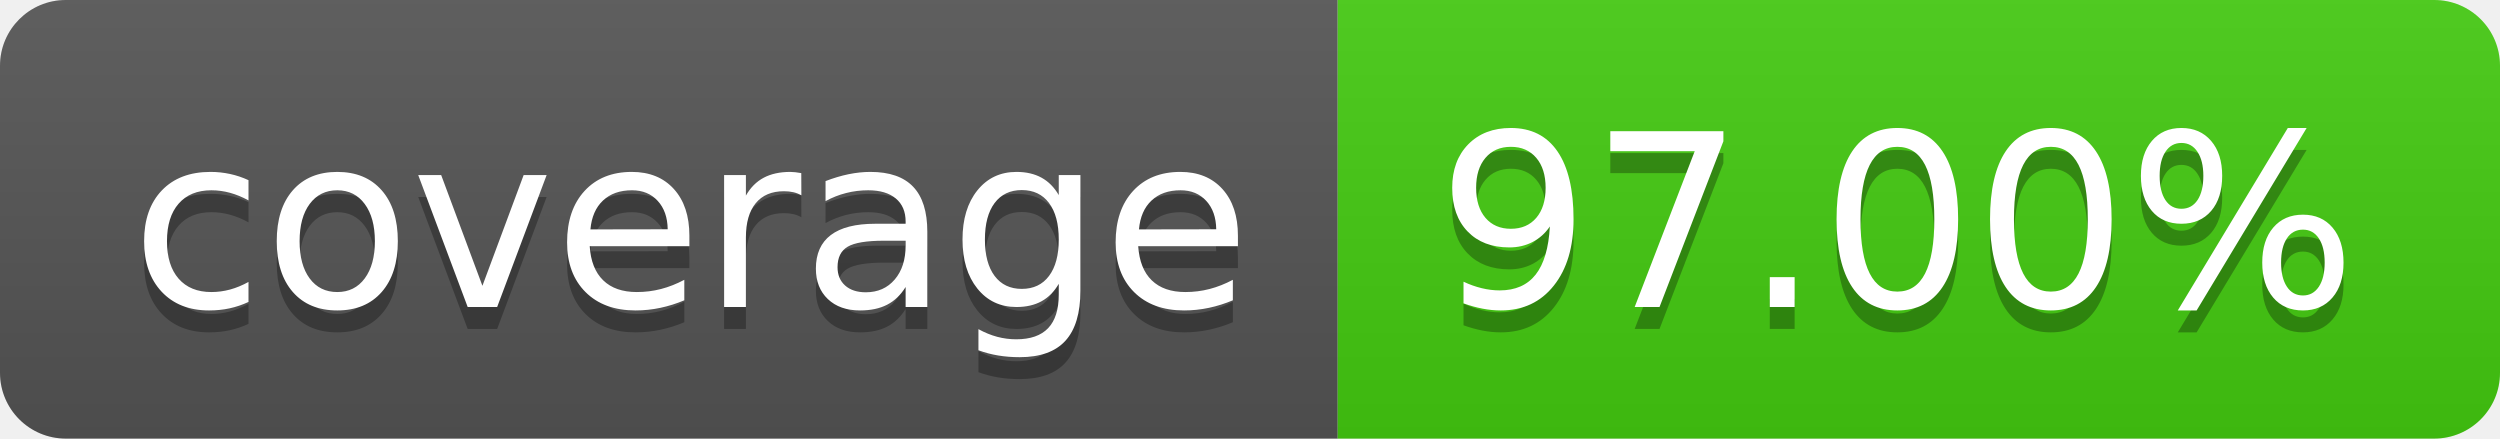
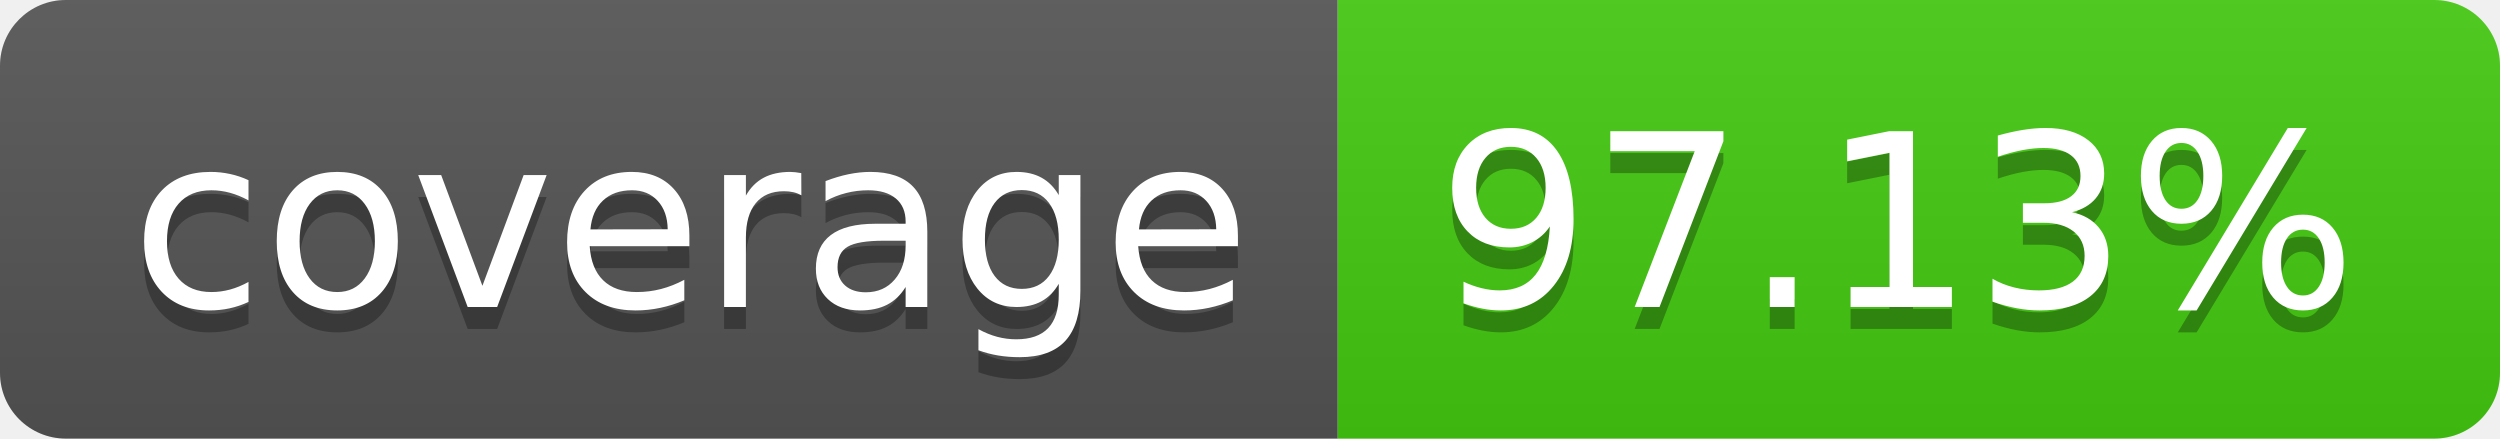
- <svg xmlns="http://www.w3.org/2000/svg" width="114" height="20" role="img" aria-label="coverage: 97.00%">
+ <svg xmlns="http://www.w3.org/2000/svg" width="114" height="20" role="img" aria-label="coverage: 97.13%">
  <linearGradient id="s" x2="0" y2="100%">
    <stop offset="0" stop-color="#bbb" stop-opacity=".1" />
    <stop offset="1" stop-opacity=".1" />
  </linearGradient>
  <clipPath id="r">
    <rect width="114" height="20" rx="3" fill="#fff" />
  </clipPath>
  <g clip-path="url(#r)">
    <rect width="61" height="20" fill="#555" />
    <rect x="61" width="53" height="20" fill="#4c1" />
    <rect width="114" height="20" fill="url(#s)" />
  </g>
  <g fill="#fff" text-anchor="middle" font-family="Verdana,Geneva,DejaVu Sans,sans-serif" text-rendering="geometricPrecision" font-size="110">
    <text aria-hidden="true" x="315" y="150" fill="#010101" fill-opacity=".3" transform="scale(.1)" textLength="510">coverage</text>
    <text x="315" y="140" transform="scale(.1)" fill="#fff" textLength="510">coverage</text>
-     <text aria-hidden="true" x="865" y="150" fill="#010101" fill-opacity=".3" transform="scale(.1)" textLength="430">97.00%</text>
-     <text x="865" y="140" transform="scale(.1)" fill="#fff" textLength="430">97.00%</text>
+     <text aria-hidden="true" x="865" y="150" fill="#010101" fill-opacity=".3" transform="scale(.1)" textLength="430">97.13%</text>
+     <text x="865" y="140" transform="scale(.1)" fill="#fff" textLength="430">97.13%</text>
  </g>
</svg>
